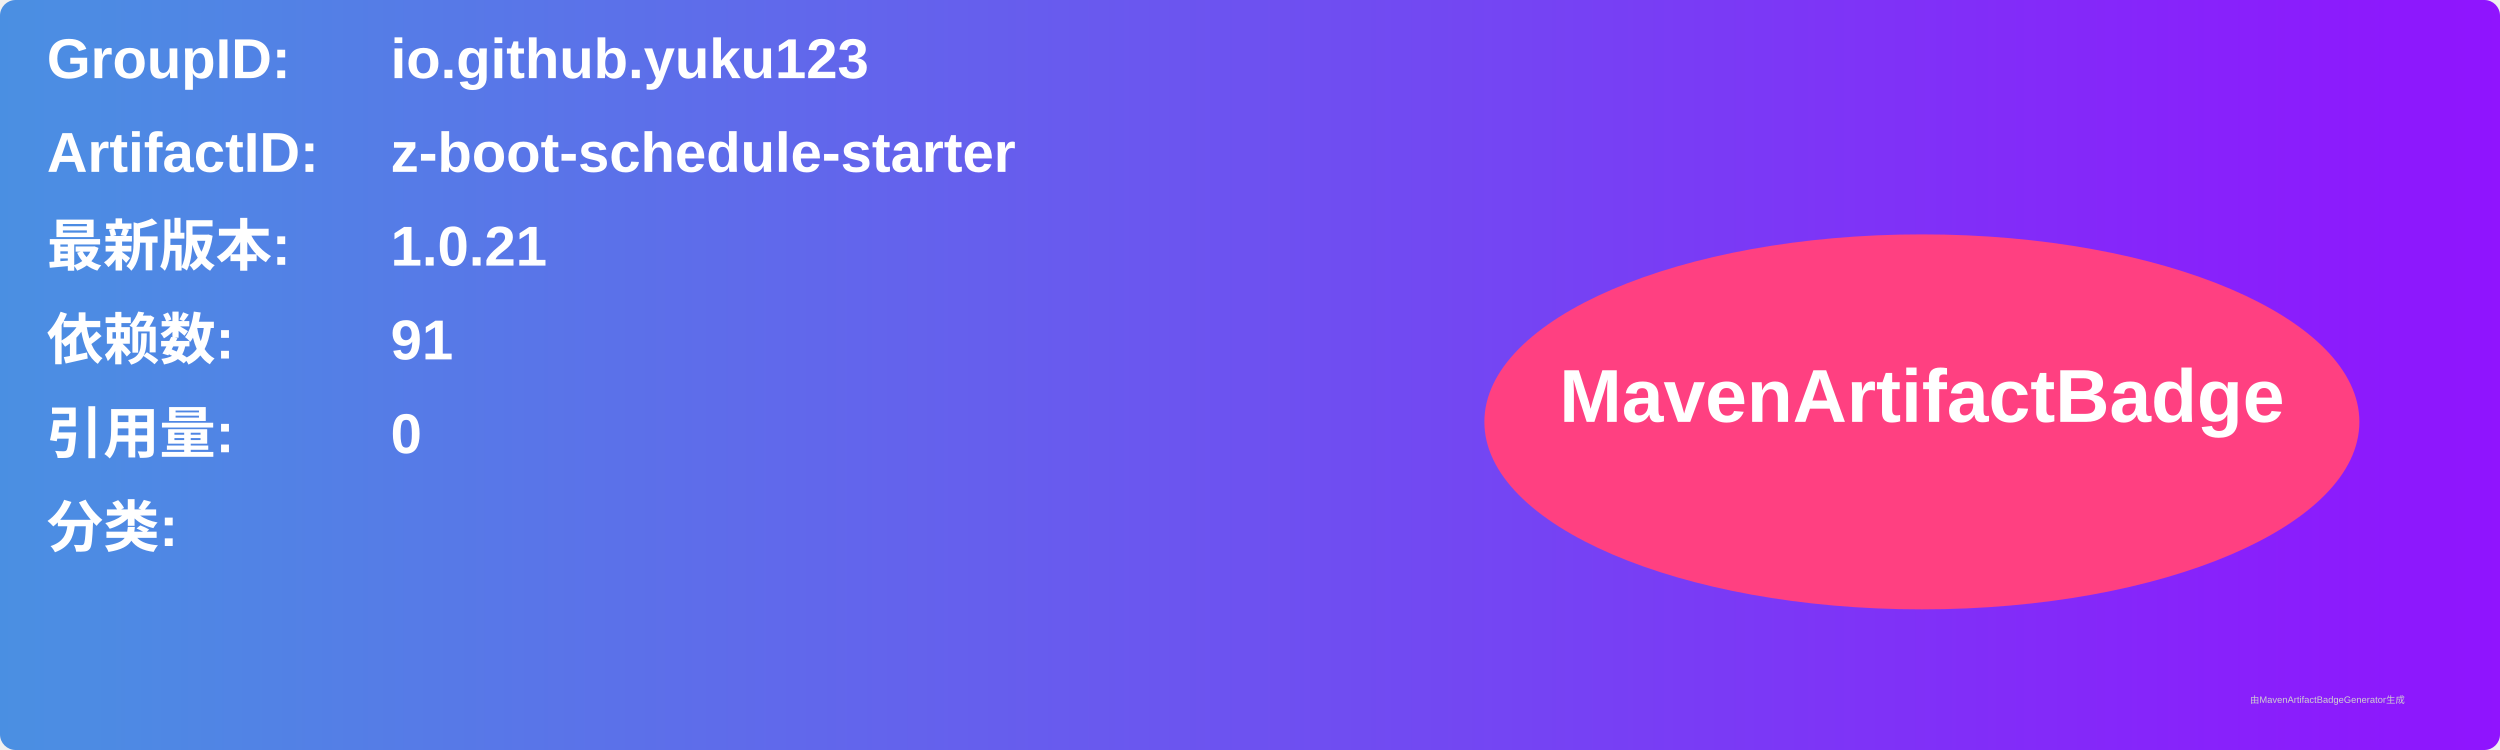
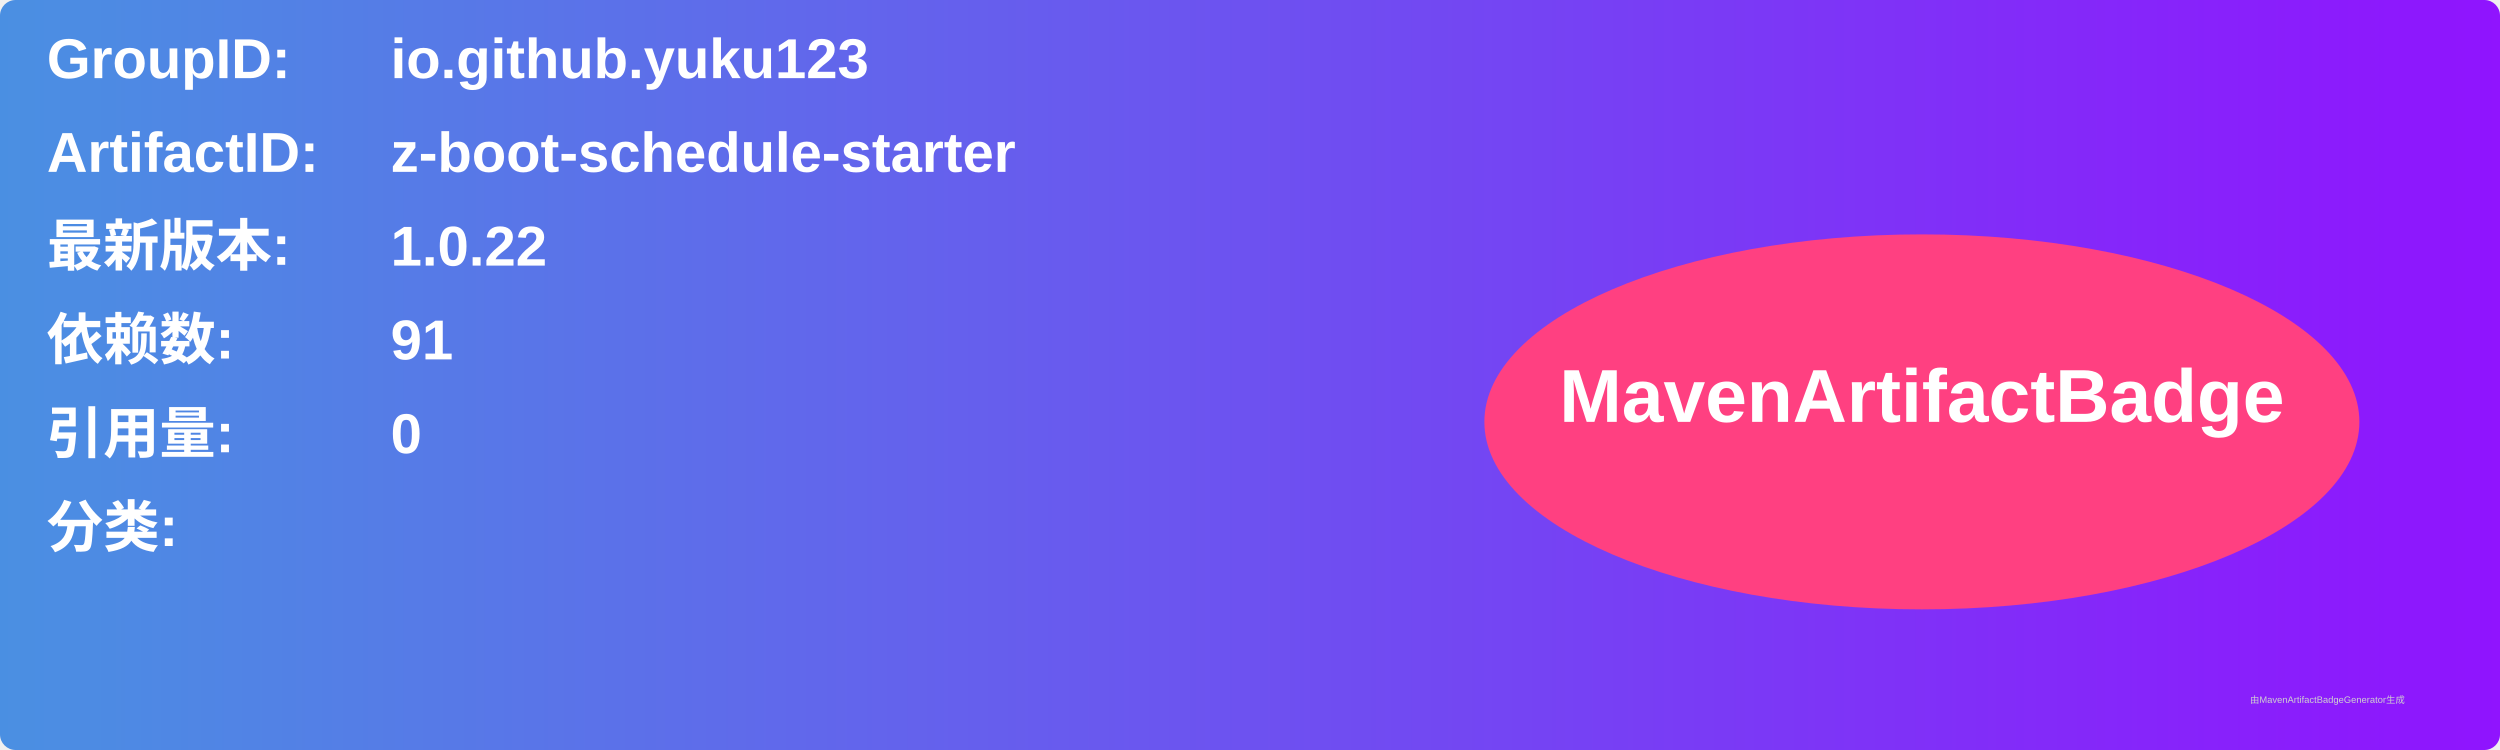
<svg xmlns="http://www.w3.org/2000/svg" width="800" height="240" viewBox="0 0 800 240">
  <linearGradient id="grad" x1="0%" y1="0%" x2="100%" y2="0%">
    <stop offset="0%" stop-color="#4a90e2" />
    <stop offset="100%" stop-color="#9013fe" />
  </linearGradient>
  <rect width="100%" height="100%" rx="5" ry="5" fill="url(#grad)" />
  <g transform="translate(15, 15)">
    <text x="0" y="10" font-family="Arial" font-size="18" fill="white" font-weight="bold" width="260">GroupID:</text>
    <text x="110" y="10" font-family="Arial" font-size="18" fill="white" font-weight="bold" width="460">io.github.yuku123</text>
    <text x="0" y="40" font-family="Arial" font-size="18" fill="white" font-weight="bold" width="260">ArtifactID:</text>
    <text x="110" y="40" font-family="Arial" font-size="18" fill="white" font-weight="bold" width="460">z-boot-schedule-starter</text>
    <text x="0" y="70" font-family="Arial" font-size="18" fill="white" font-weight="bold">最新版本:</text>
    <text x="110" y="70" font-family="Arial" font-size="18" fill="white" font-weight="bold">
-       <tspan font-weight="bold">1.0.21</tspan>
+       <tspan font-weight="bold">1.0.22</tspan>
    </text>
    <text x="0" y="100" font-family="Arial" font-size="18" fill="white" font-weight="bold">依赖数: </text>
    <text x="110" y="100" font-family="Arial" font-size="18" fill="white">
      <tspan font-weight="bold">91</tspan>
    </text>
    <text x="0" y="130" font-family="Arial" font-size="18" fill="white" font-weight="bold">引用量: </text>
    <text x="110" y="130" font-family="Arial" font-size="18" fill="white">
      <tspan font-weight="bold">0</tspan>
    </text>
    <text x="0" y="160" font-family="Arial" font-size="18" fill="white" font-weight="bold">分类:</text>
    <text x="10" y="190" font-family="Arial" font-size="10" fill="white">
      <tspan font-weight="bold" />
    </text>
    <ellipse cx="600" cy="120" rx="140" ry="60" fill="#ff4081" />
    <text x="600" y="120" text-anchor="middle" font-family="Arial" font-size="24" fill="white" font-weight="bold">MavenArtifactBadge</text>
  </g>
  <text x="720" y="225" font-family="Arial" font-size="3" fill="#d0d0d0">由MavenArtifactBadgeGenerator生成</text>
</svg>
